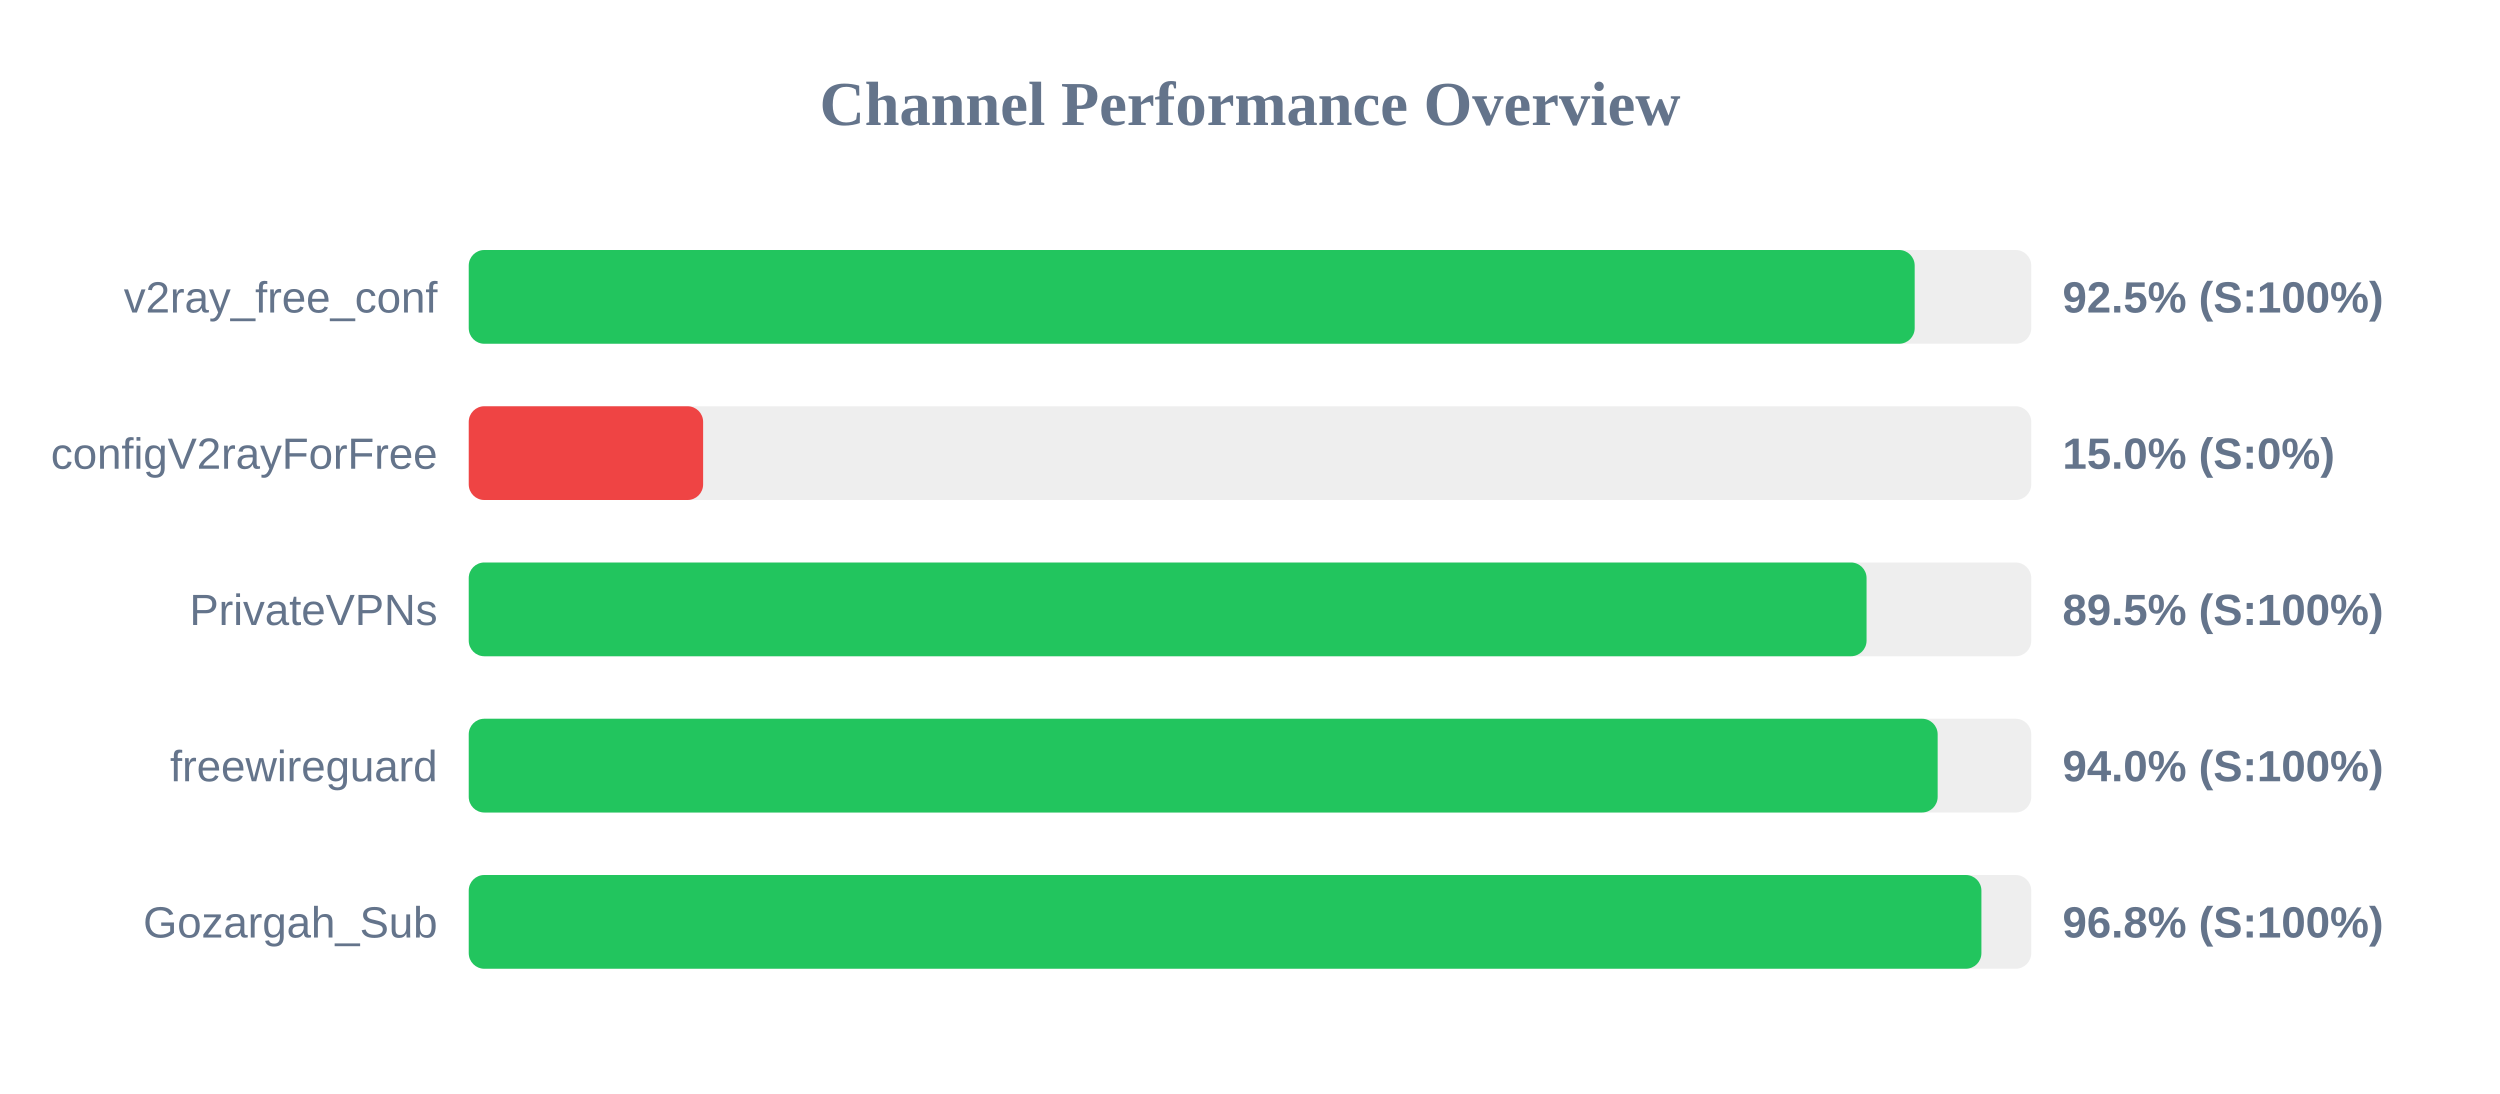
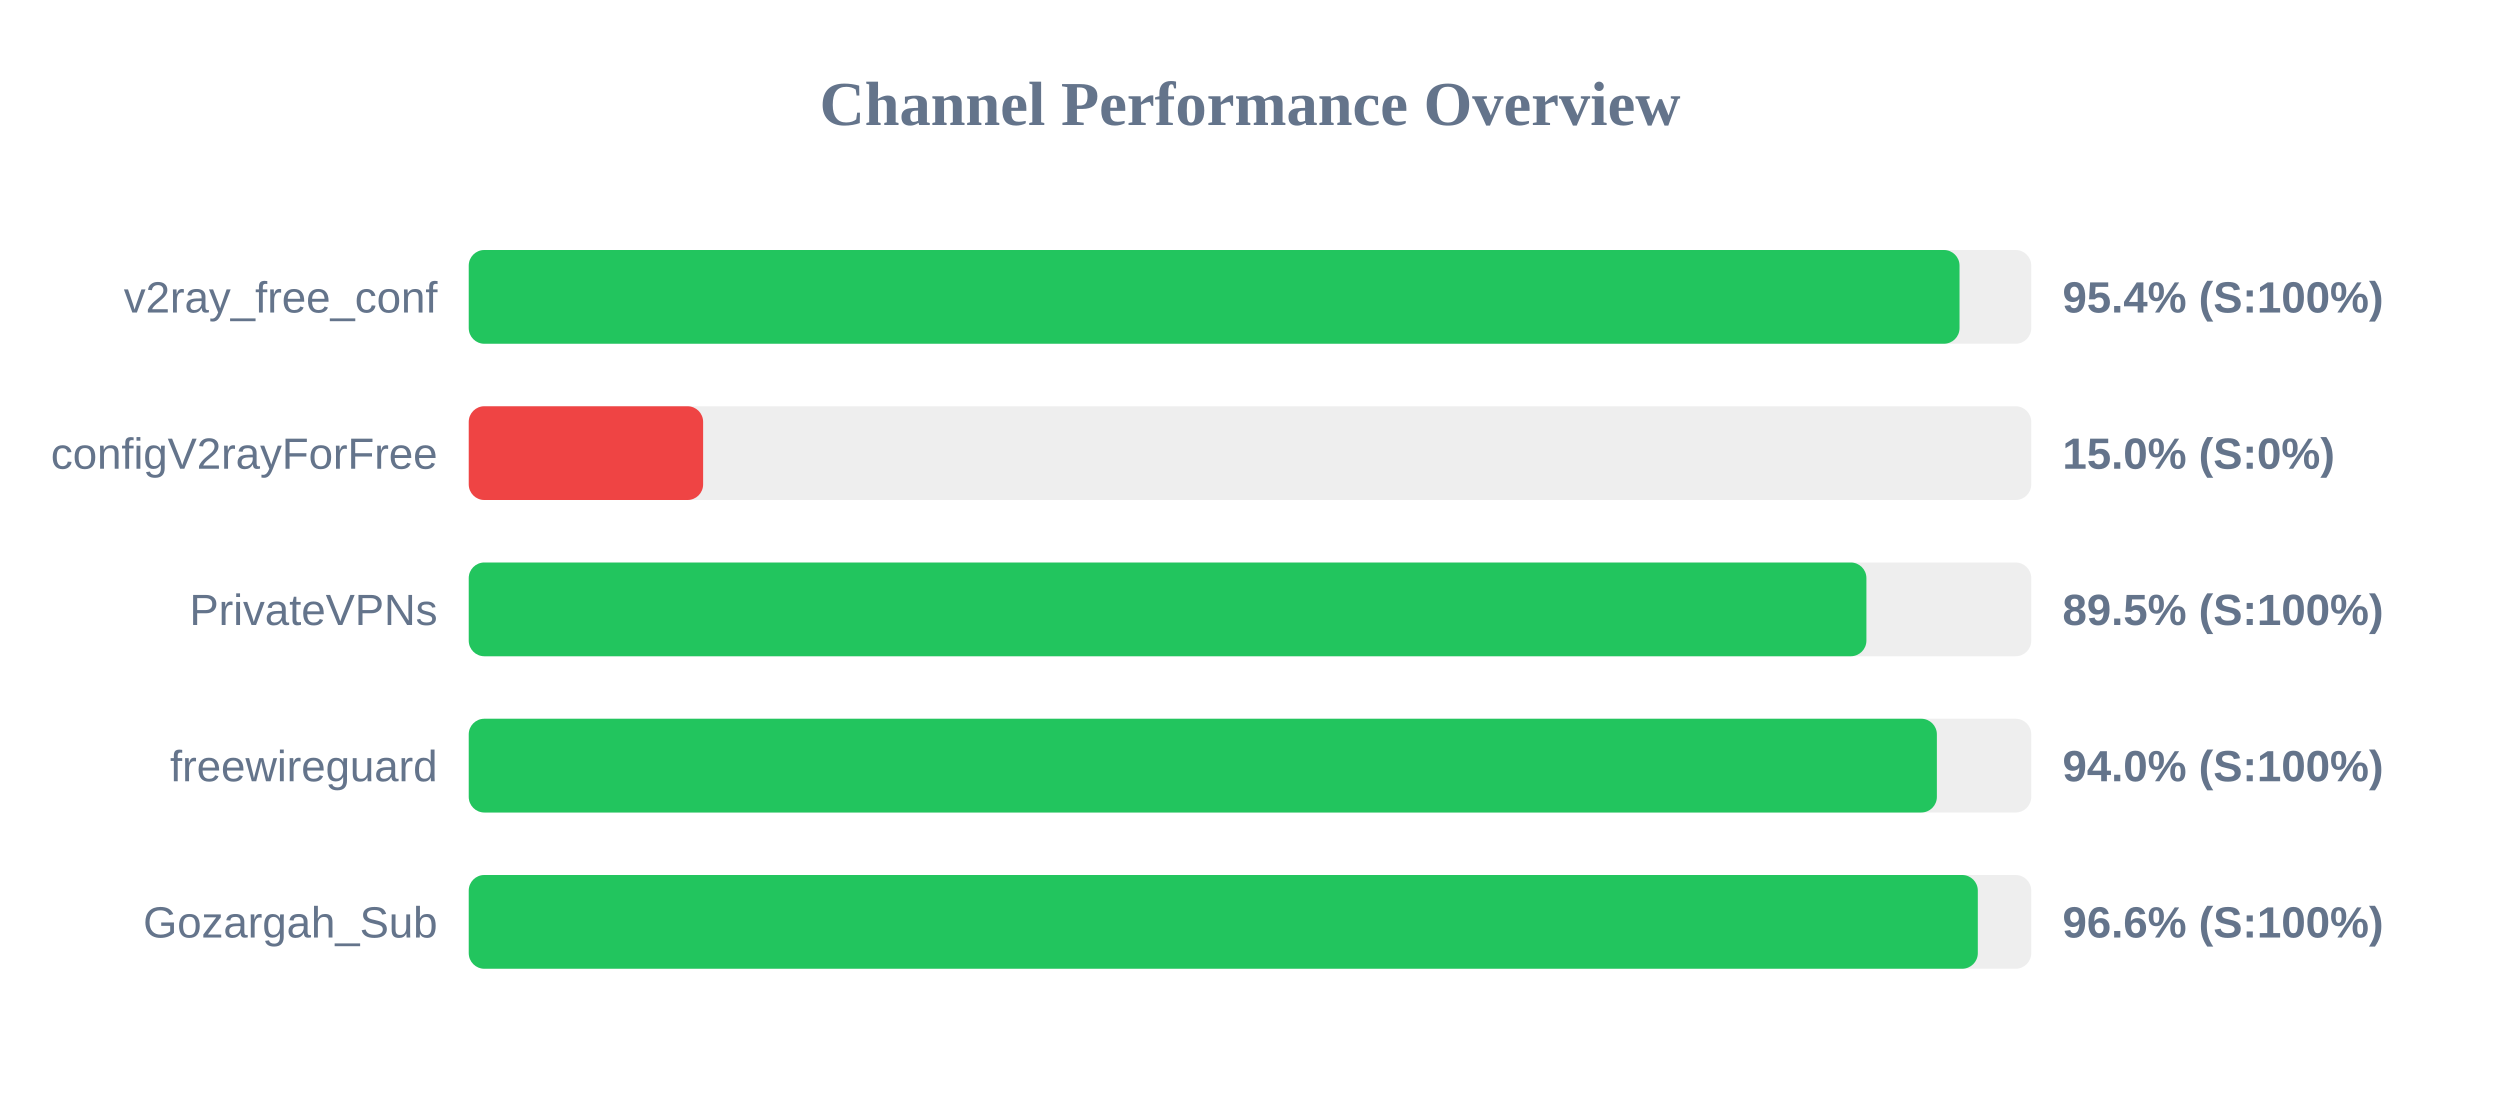
<svg xmlns="http://www.w3.org/2000/svg" width="800" height="350" version="1.1">
  <style>
        .row { font: 14px Arial; fill: #64748b; }
        .score { font: bold 14px Arial; fill: #64748b; }
    </style>
  <text x="400" y="40" text-anchor="middle" font-size="20px" font-weight="bold" fill="#64748b">Channel Performance Overview</text>
  <rect x="150" y="80" width="500" height="30" fill="#eee" rx="5" />
-   <rect x="150" y="80" width="462.7" height="30" fill="#22c55e" rx="5" />
+   <rect x="150" y="80" width="477.05" height="30" fill="#22c55e" rx="5" />
  <text x="140" y="100" text-anchor="end" class="row">v2ray_free_conf</text>
-   <text x="660" y="100" text-anchor="start" class="score">92.5% (S:100%)</text>
+   <text x="660" y="100" text-anchor="start" class="score">95.4% (S:100%)</text>
  <rect x="150" y="130" width="500" height="30" fill="#eee" rx="5" />
  <rect x="150" y="130" width="75.0" height="30" fill="#ef4444" rx="5" />
  <text x="140" y="150" text-anchor="end" class="row">configV2rayForFree</text>
  <text x="660" y="150" text-anchor="start" class="score">15.0% (S:0%)</text>
  <rect x="150" y="180" width="500" height="30" fill="#eee" rx="5" />
-   <rect x="150" y="180" width="447.3" height="30" fill="#22c55e" rx="5" />
+   <rect x="150" y="180" width="447.25" height="30" fill="#22c55e" rx="5" />
  <text x="140" y="200" text-anchor="end" class="row">PrivateVPNs</text>
  <text x="660" y="200" text-anchor="start" class="score">89.5% (S:100%)</text>
  <rect x="150" y="230" width="500" height="30" fill="#eee" rx="5" />
-   <rect x="150" y="230" width="470.05" height="30" fill="#22c55e" rx="5" />
+   <rect x="150" y="230" width="469.8" height="30" fill="#22c55e" rx="5" />
  <text x="140" y="250" text-anchor="end" class="row">freewireguard</text>
  <text x="660" y="250" text-anchor="start" class="score">94.0% (S:100%)</text>
  <rect x="150" y="280" width="500" height="30" fill="#eee" rx="5" />
-   <rect x="150" y="280" width="484.05" height="30" fill="#22c55e" rx="5" />
+   <rect x="150" y="280" width="482.9" height="30" fill="#22c55e" rx="5" />
  <text x="140" y="300" text-anchor="end" class="row">Gozargah_Sub</text>
-   <text x="660" y="300" text-anchor="start" class="score">96.8% (S:100%)</text>
+   <text x="660" y="300" text-anchor="start" class="score">96.6% (S:100%)</text>
</svg>
